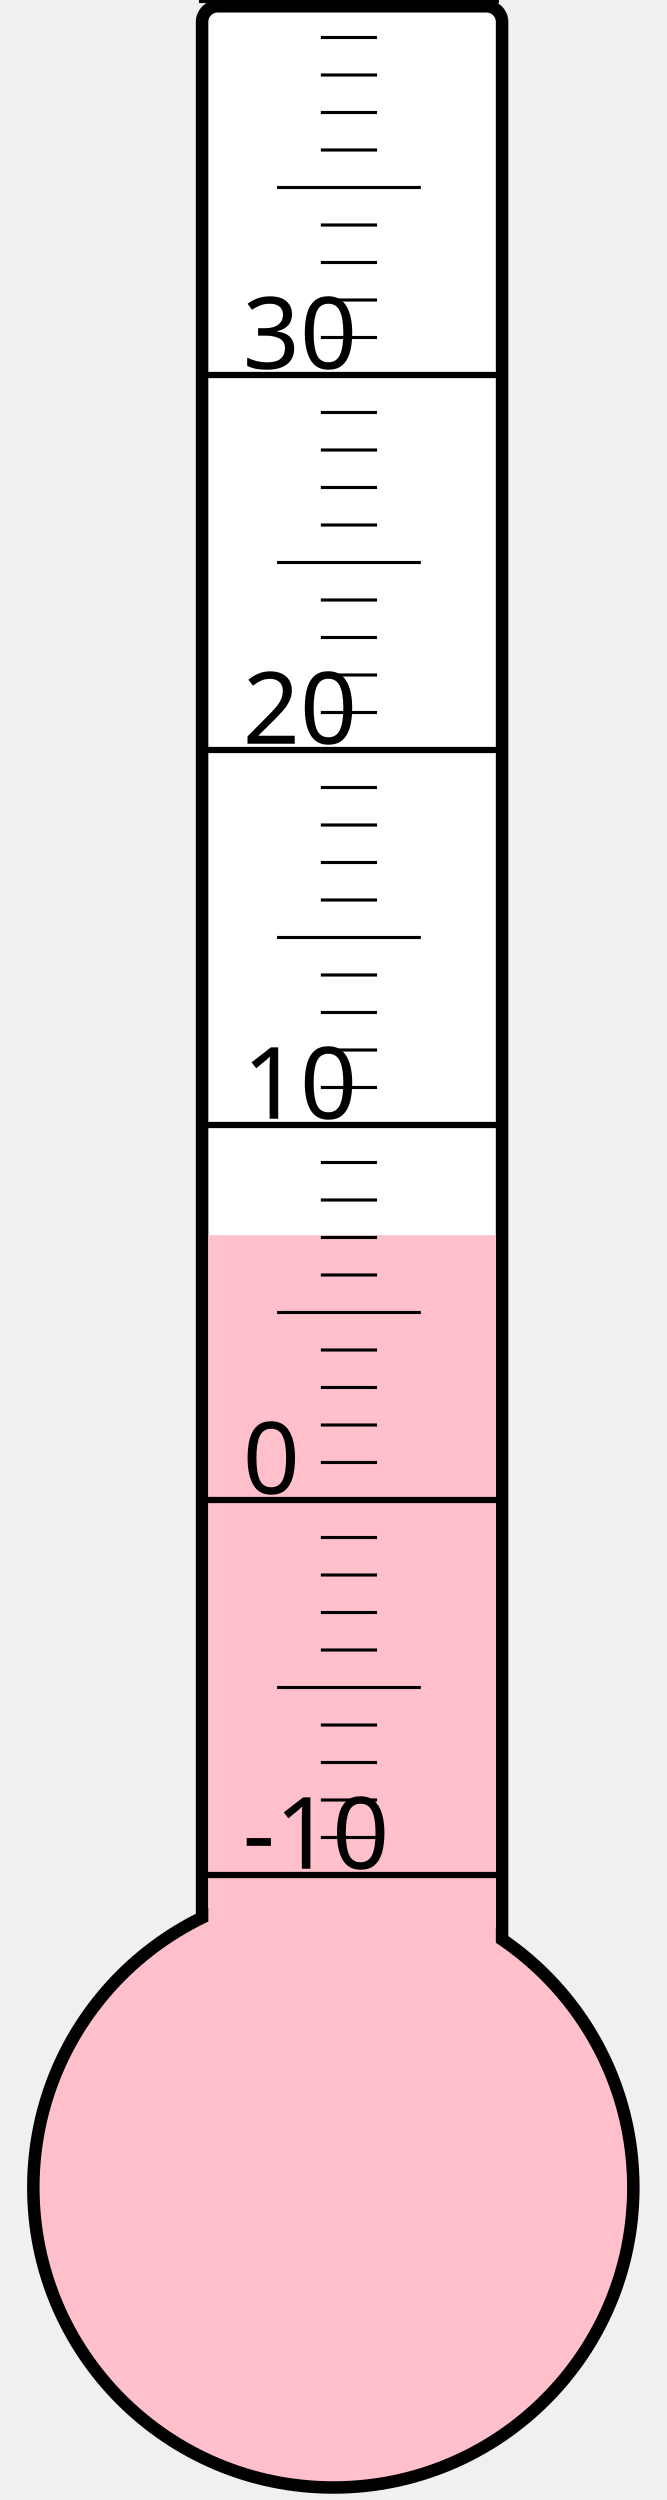
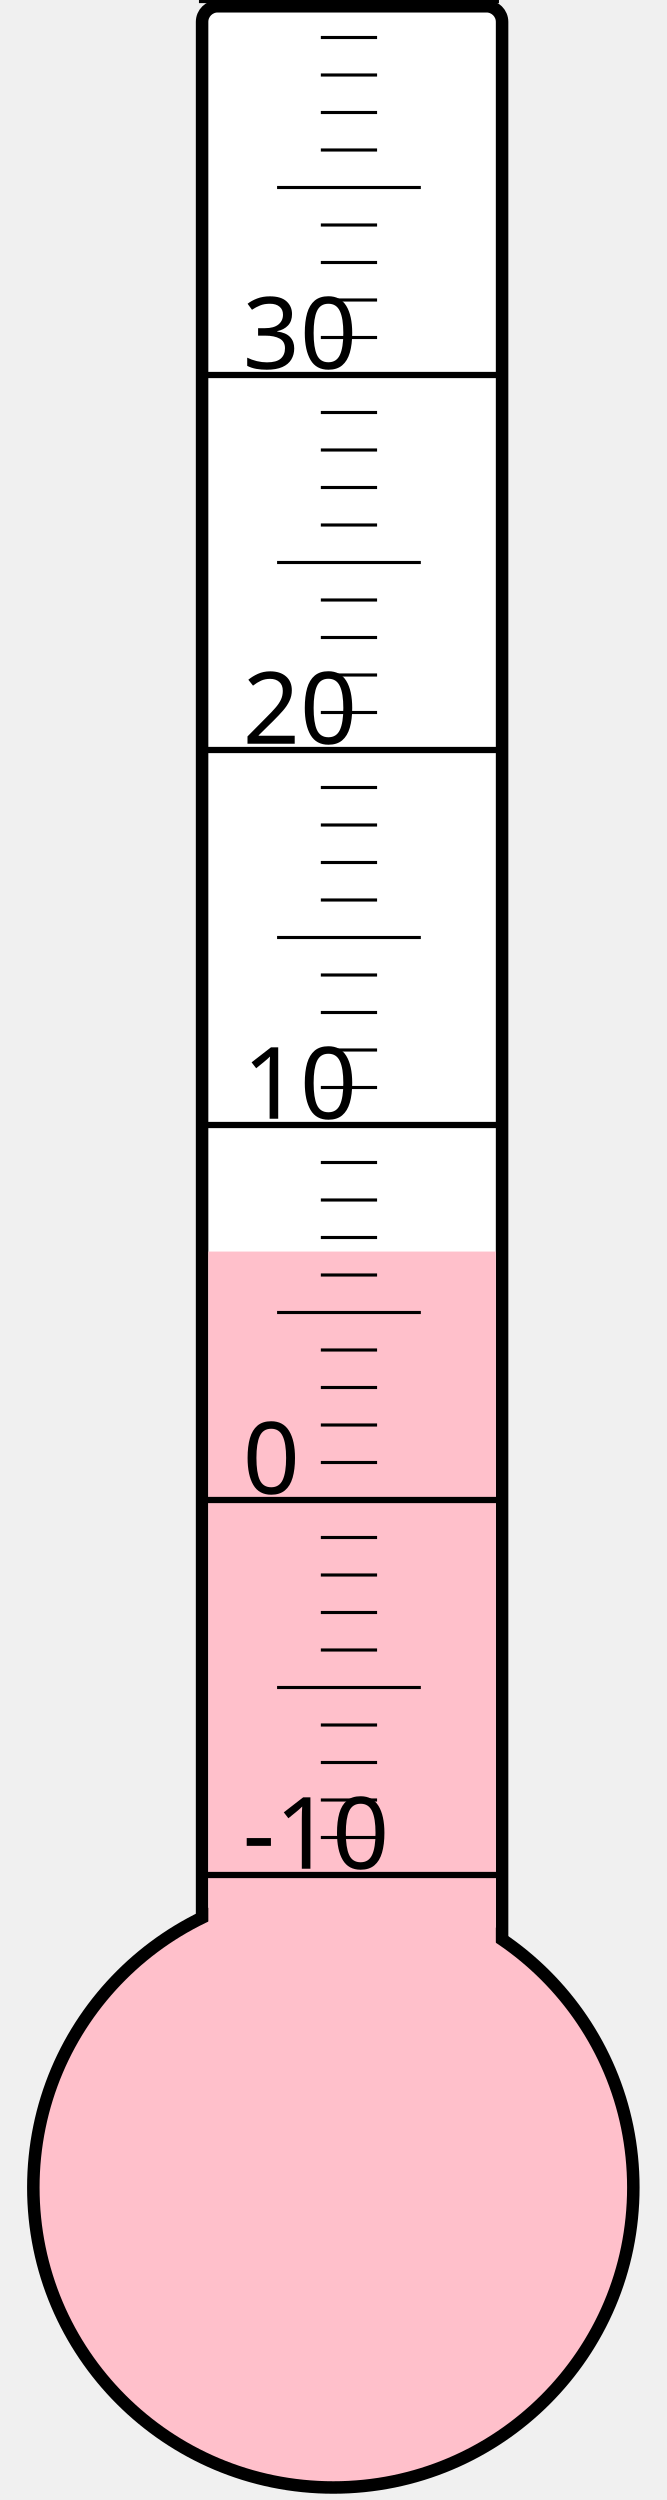
<svg xmlns="http://www.w3.org/2000/svg" width="40px" height="150px" viewBox="0 0 200 800">
  <rect width="200" height="800" x="0" y="0" style="fill: #ffffeb; fill-opacity: 0;" />
  <rect width="96" height="680" x="58" y="2" rx="5" ry="5" style="fill: white; fill-opacity: 1; stroke: black; stroke-width: 4;" />
  <circle cx="100" cy="700" r="96" style="fill: pink; stroke: black; stroke-width: 4;" />
-   <rect width="92" height="304.75" x="60" y="395.25" style="fill: pink; fill-opacity: 1; stroke-width: 0;" />
+   <rect width="92" height="299.5" x="60" y="400.5" style="fill: pink; fill-opacity: 1; stroke-width: 0;" />
  <text x="71" y="598" style="font-family: sans-serif; font-size: 24pt;">-10</text>
  <text x="71" y="478" style="font-family: sans-serif; font-size: 24pt;">0</text>
  <text x="71" y="358" style="font-family: sans-serif; font-size: 24pt;">10</text>
  <text x="71" y="238" style="font-family: sans-serif; font-size: 24pt;">20</text>
  <text x="71" y="118" style="font-family: sans-serif; font-size: 24pt;">30</text>
  <g style="stroke: black;">
    <line x1="57" y1="600" x2="153" y2="600" style="stroke-width: 2;" />
    <line x1="96" y1="588" x2="114" y2="588" style="stroke-width: 1;" />
    <line x1="96" y1="576" x2="114" y2="576" style="stroke-width: 1;" />
    <line x1="96" y1="564" x2="114" y2="564" style="stroke-width: 1;" />
    <line x1="96" y1="552" x2="114" y2="552" style="stroke-width: 1;" />
    <line x1="82" y1="540" x2="128" y2="540" style="stroke-width: 1;" />
    <line x1="96" y1="528" x2="114" y2="528" style="stroke-width: 1;" />
    <line x1="96" y1="516" x2="114" y2="516" style="stroke-width: 1;" />
    <line x1="96" y1="504" x2="114" y2="504" style="stroke-width: 1;" />
    <line x1="96" y1="492" x2="114" y2="492" style="stroke-width: 1;" />
    <line x1="57" y1="480" x2="153" y2="480" style="stroke-width: 2;" />
    <line x1="96" y1="468" x2="114" y2="468" style="stroke-width: 1;" />
    <line x1="96" y1="456" x2="114" y2="456" style="stroke-width: 1;" />
    <line x1="96" y1="444" x2="114" y2="444" style="stroke-width: 1;" />
    <line x1="96" y1="432" x2="114" y2="432" style="stroke-width: 1;" />
    <line x1="82" y1="420" x2="128" y2="420" style="stroke-width: 1;" />
    <line x1="96" y1="408" x2="114" y2="408" style="stroke-width: 1;" />
    <line x1="96" y1="396" x2="114" y2="396" style="stroke-width: 1;" />
    <line x1="96" y1="384" x2="114" y2="384" style="stroke-width: 1;" />
    <line x1="96" y1="372" x2="114" y2="372" style="stroke-width: 1;" />
    <line x1="57" y1="360" x2="153" y2="360" style="stroke-width: 2;" />
    <line x1="96" y1="348" x2="114" y2="348" style="stroke-width: 1;" />
    <line x1="96" y1="336" x2="114" y2="336" style="stroke-width: 1;" />
    <line x1="96" y1="324" x2="114" y2="324" style="stroke-width: 1;" />
    <line x1="96" y1="312" x2="114" y2="312" style="stroke-width: 1;" />
    <line x1="82" y1="300" x2="128" y2="300" style="stroke-width: 1;" />
    <line x1="96" y1="288" x2="114" y2="288" style="stroke-width: 1;" />
    <line x1="96" y1="276" x2="114" y2="276" style="stroke-width: 1;" />
    <line x1="96" y1="264" x2="114" y2="264" style="stroke-width: 1;" />
    <line x1="96" y1="252" x2="114" y2="252" style="stroke-width: 1;" />
    <line x1="57" y1="240" x2="153" y2="240" style="stroke-width: 2;" />
    <line x1="96" y1="228" x2="114" y2="228" style="stroke-width: 1;" />
    <line x1="96" y1="216" x2="114" y2="216" style="stroke-width: 1;" />
    <line x1="96" y1="204" x2="114" y2="204" style="stroke-width: 1;" />
    <line x1="96" y1="192" x2="114" y2="192" style="stroke-width: 1;" />
    <line x1="82" y1="180" x2="128" y2="180" style="stroke-width: 1;" />
    <line x1="96" y1="168" x2="114" y2="168" style="stroke-width: 1;" />
    <line x1="96" y1="156" x2="114" y2="156" style="stroke-width: 1;" />
    <line x1="96" y1="144" x2="114" y2="144" style="stroke-width: 1;" />
    <line x1="96" y1="132" x2="114" y2="132" style="stroke-width: 1;" />
    <line x1="57" y1="120" x2="153" y2="120" style="stroke-width: 2;" />
    <line x1="96" y1="108" x2="114" y2="108" style="stroke-width: 1;" />
    <line x1="96" y1="96" x2="114" y2="96" style="stroke-width: 1;" />
    <line x1="96" y1="84" x2="114" y2="84" style="stroke-width: 1;" />
    <line x1="96" y1="72" x2="114" y2="72" style="stroke-width: 1;" />
    <line x1="82" y1="60" x2="128" y2="60" style="stroke-width: 1;" />
    <line x1="96" y1="48" x2="114" y2="48" style="stroke-width: 1;" />
    <line x1="96" y1="36" x2="114" y2="36" style="stroke-width: 1;" />
    <line x1="96" y1="24" x2="114" y2="24" style="stroke-width: 1;" />
    <line x1="96" y1="12" x2="114" y2="12" style="stroke-width: 1;" />
    <line x1="57" y1="0" x2="153" y2="0" style="stroke-width: 2;" />
  </g>
</svg>
